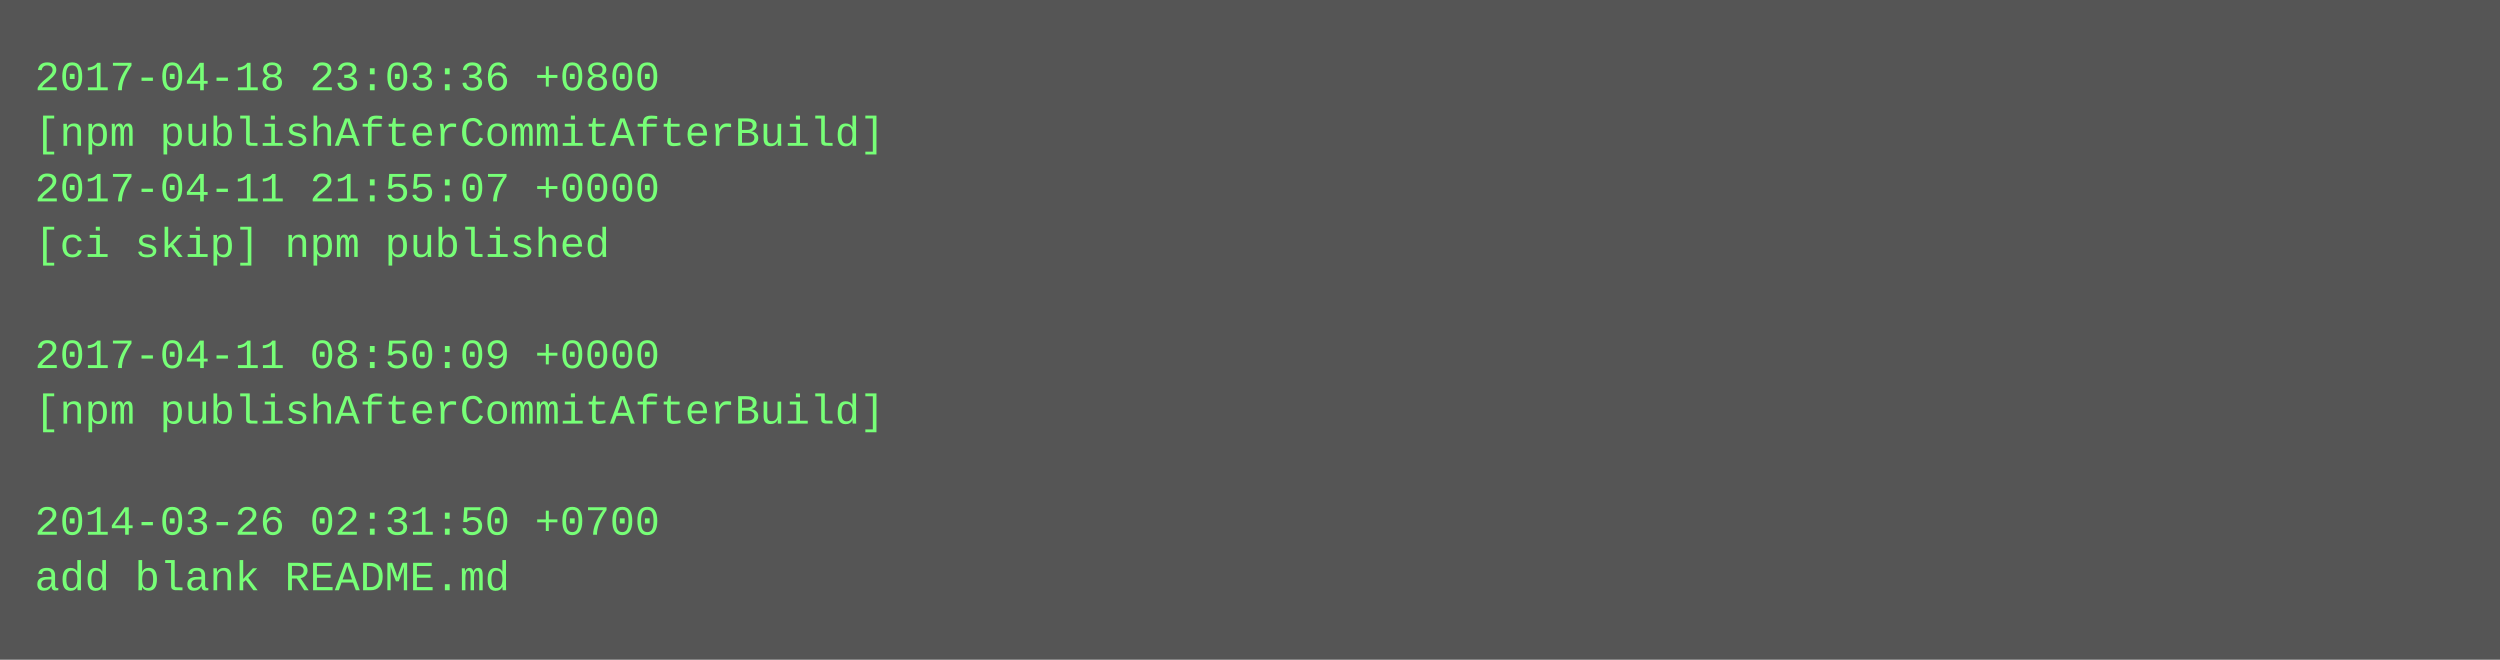
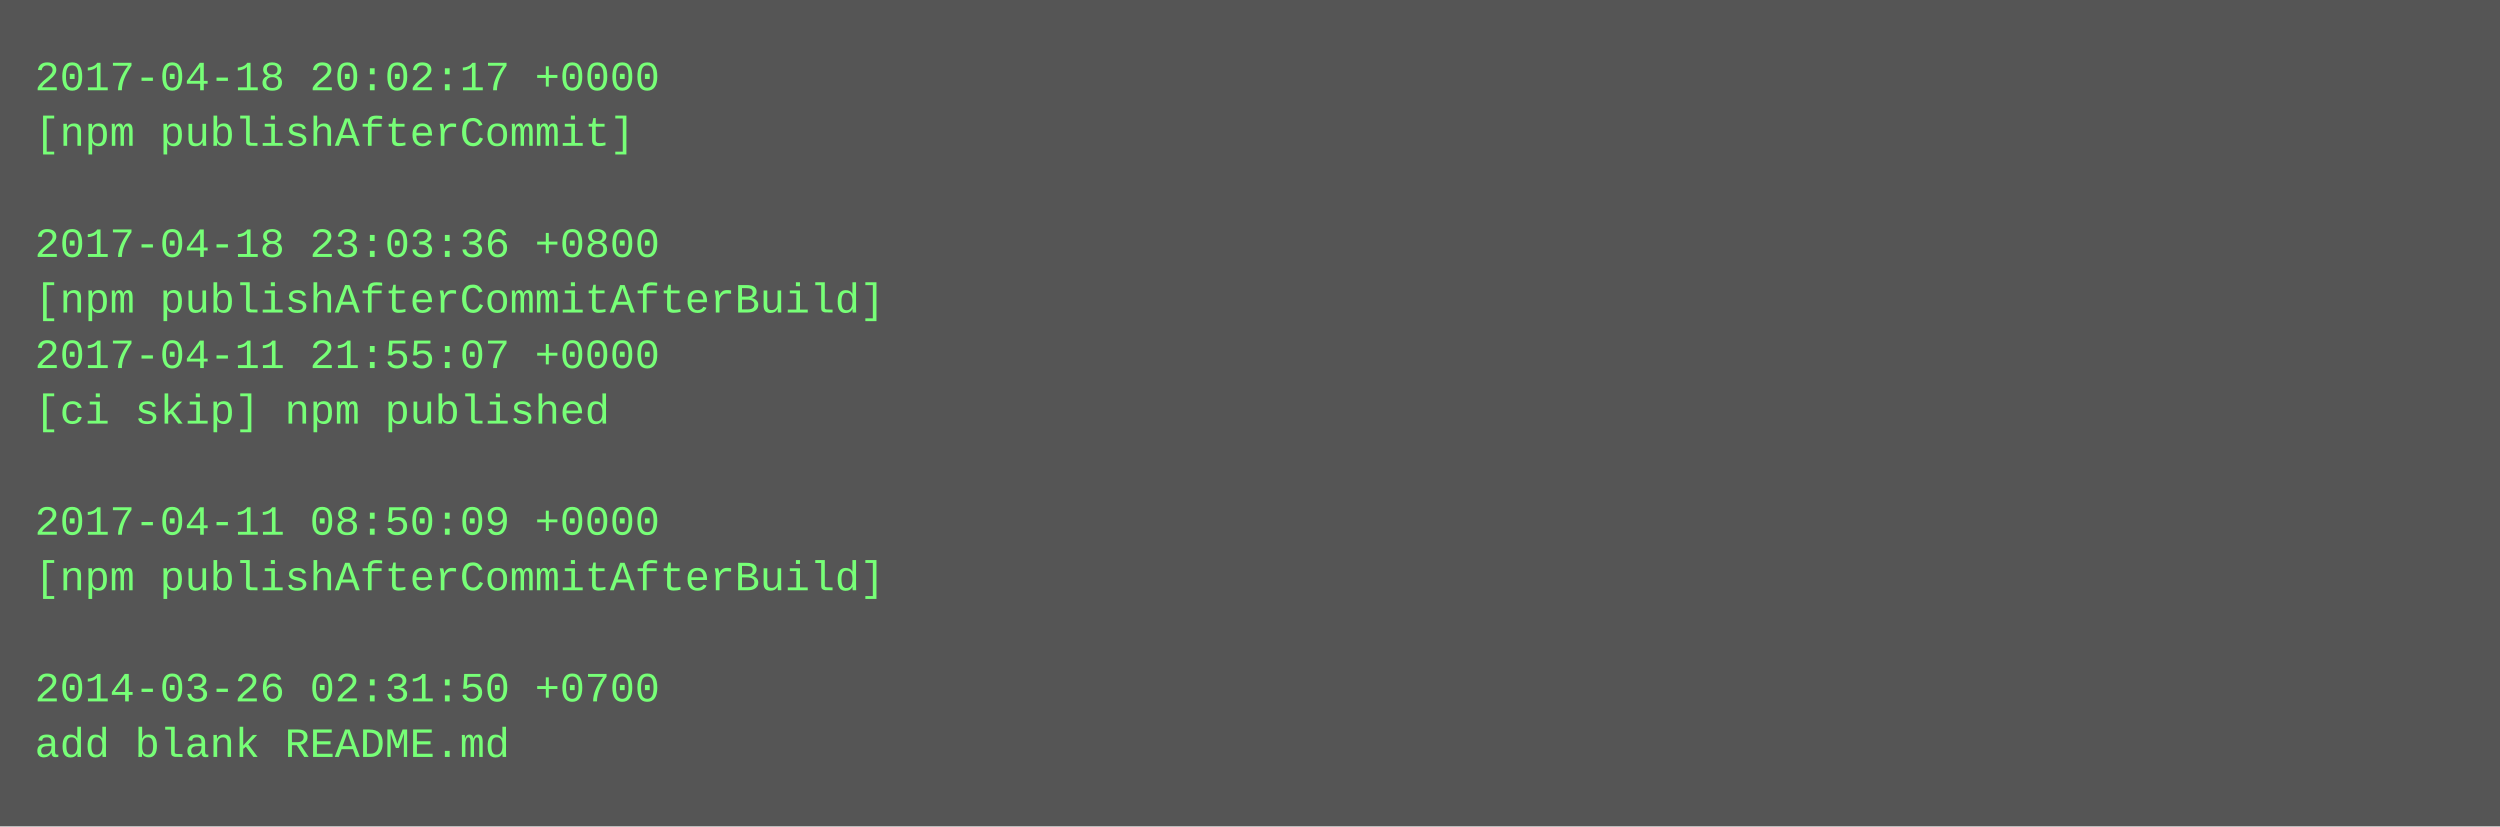
- <svg xmlns="http://www.w3.org/2000/svg" height="190" width="720">
-   <rect height="190" fill="#555" width="720" />
+ <svg xmlns="http://www.w3.org/2000/svg" height="238" width="720">
+   <rect height="238" fill="#555" width="720" />
  <text fill="#7f7" font-family="Courier New" font-size="12" xml:space="preserve">
-     <tspan x="10" y="26">2017-04-18 23:03:36 +0800</tspan>
-     <tspan x="10" y="42">[npm publishAfterCommitAfterBuild]</tspan>
-     <tspan x="10" y="58">2017-04-11 21:55:07 +0000</tspan>
-     <tspan x="10" y="74">[ci skip] npm published</tspan>
-     <tspan x="10" y="90" />
-     <tspan x="10" y="106">2017-04-11 08:50:09 +0000</tspan>
-     <tspan x="10" y="122">[npm publishAfterCommitAfterBuild]</tspan>
+     <tspan x="10" y="26">2017-04-18 20:02:17 +0000</tspan>
+     <tspan x="10" y="42">[npm publishAfterCommit]</tspan>
+     <tspan x="10" y="58" />
+     <tspan x="10" y="74">2017-04-18 23:03:36 +0800</tspan>
+     <tspan x="10" y="90">[npm publishAfterCommitAfterBuild]</tspan>
+     <tspan x="10" y="106">2017-04-11 21:55:07 +0000</tspan>
+     <tspan x="10" y="122">[ci skip] npm published</tspan>
    <tspan x="10" y="138" />
-     <tspan x="10" y="154">2014-03-26 02:31:50 +0700</tspan>
-     <tspan x="10" y="170">add blank README.md</tspan>
+     <tspan x="10" y="154">2017-04-11 08:50:09 +0000</tspan>
+     <tspan x="10" y="170">[npm publishAfterCommitAfterBuild]</tspan>
+     <tspan x="10" y="186" />
+     <tspan x="10" y="202">2014-03-26 02:31:50 +0700</tspan>
+     <tspan x="10" y="218">add blank README.md</tspan>
  </text>
</svg>
